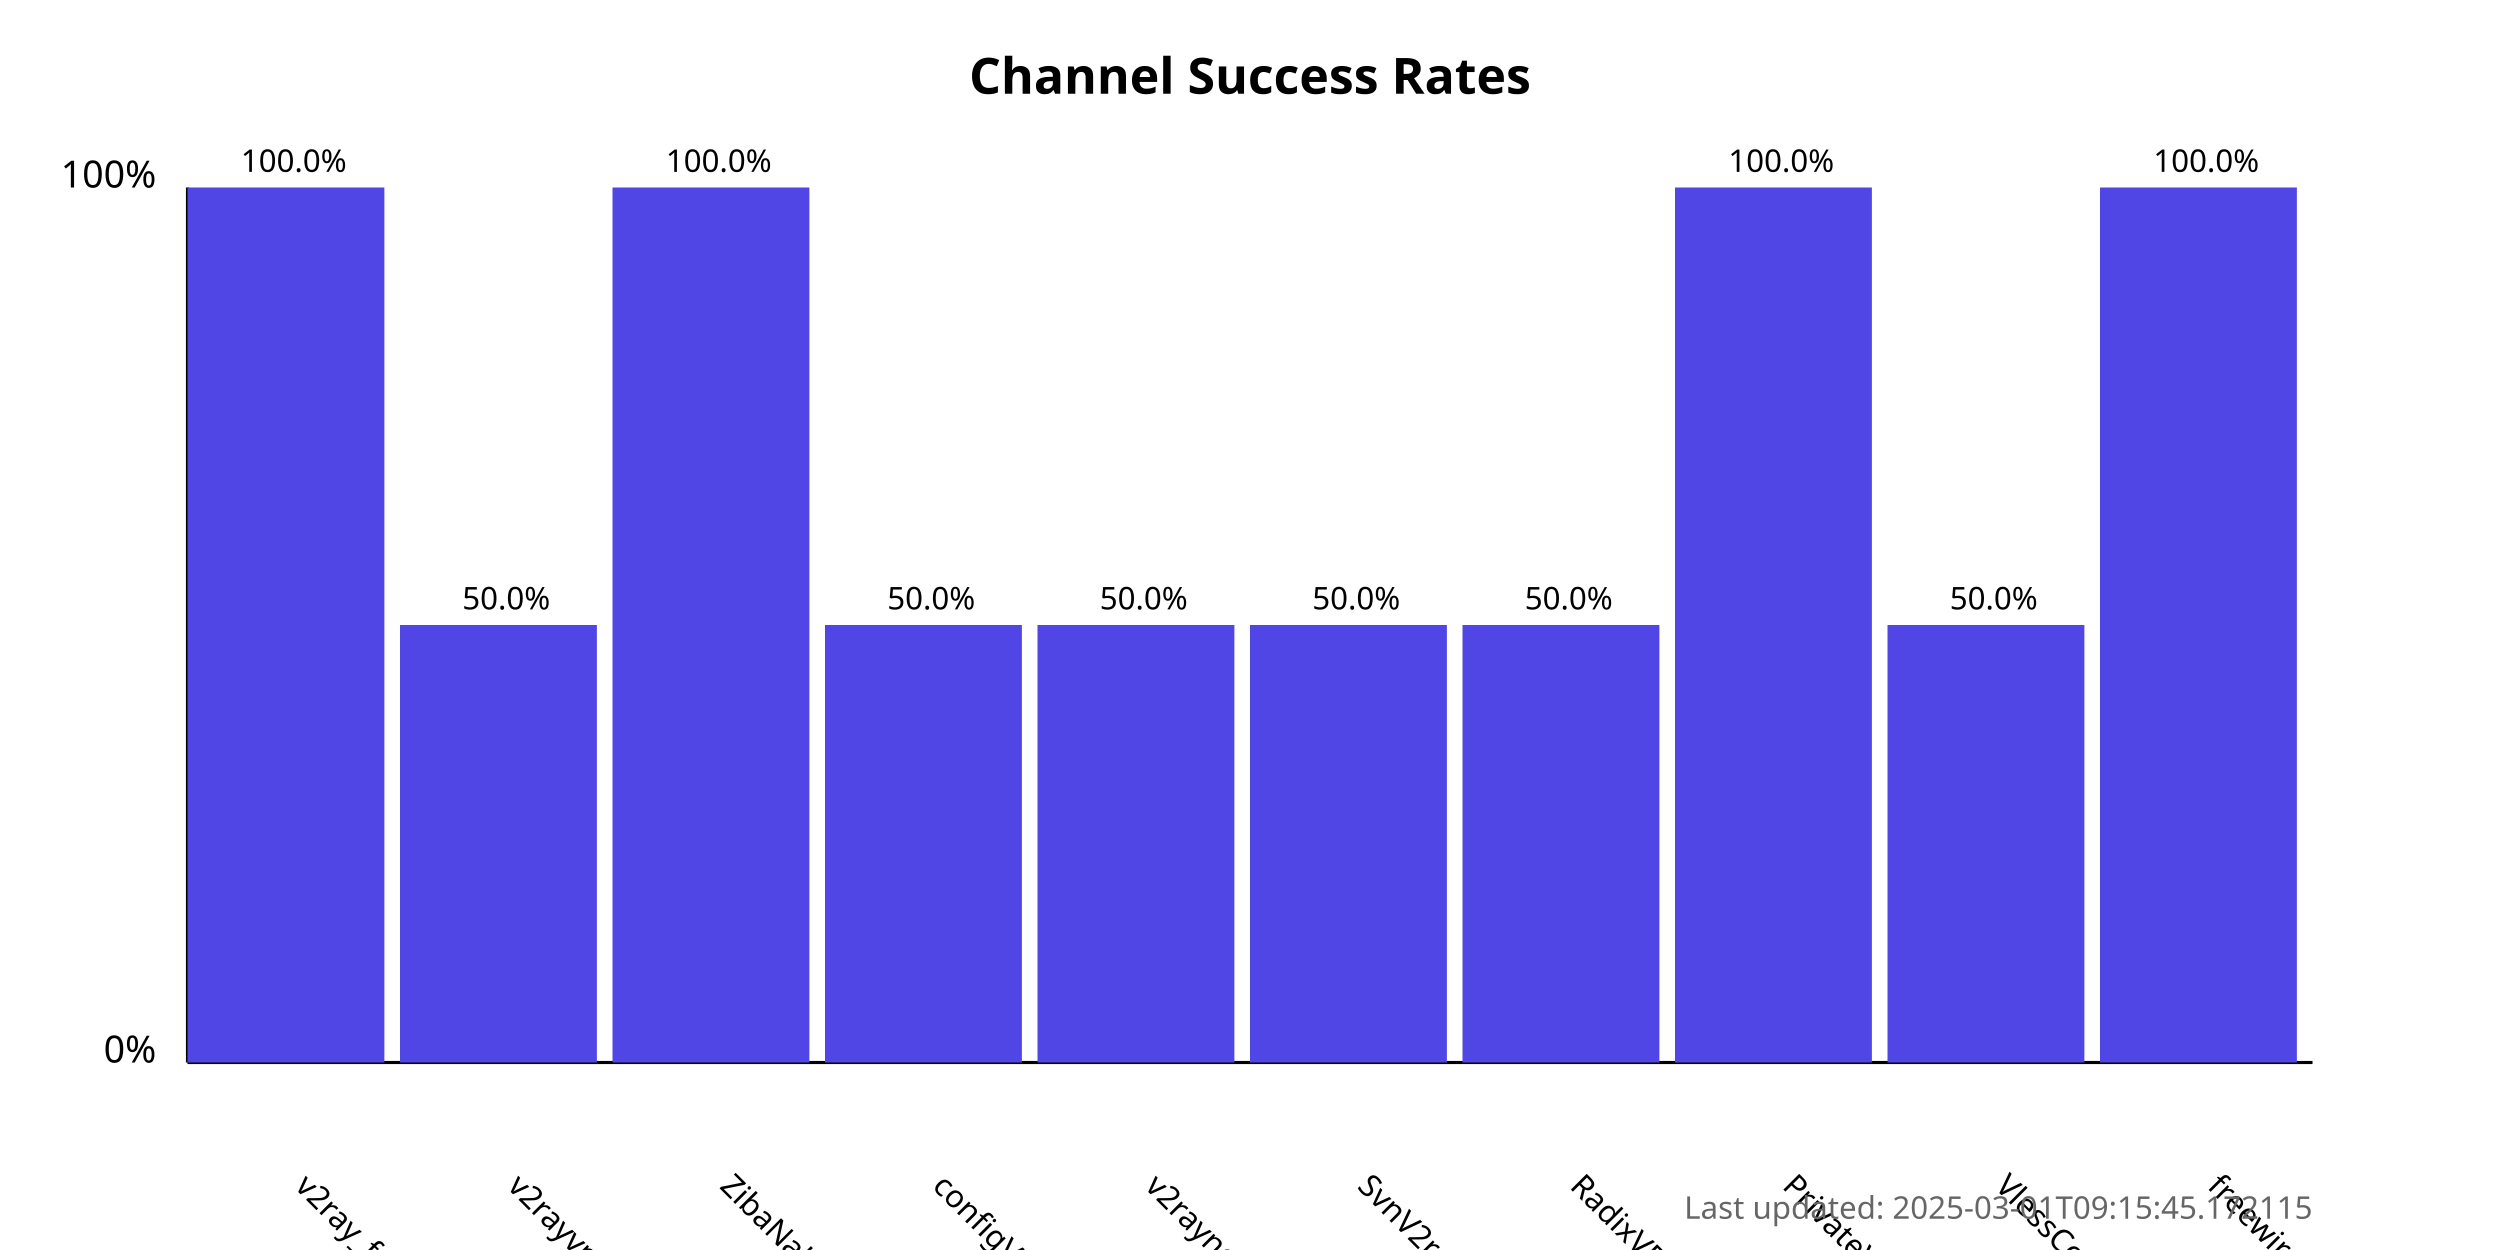
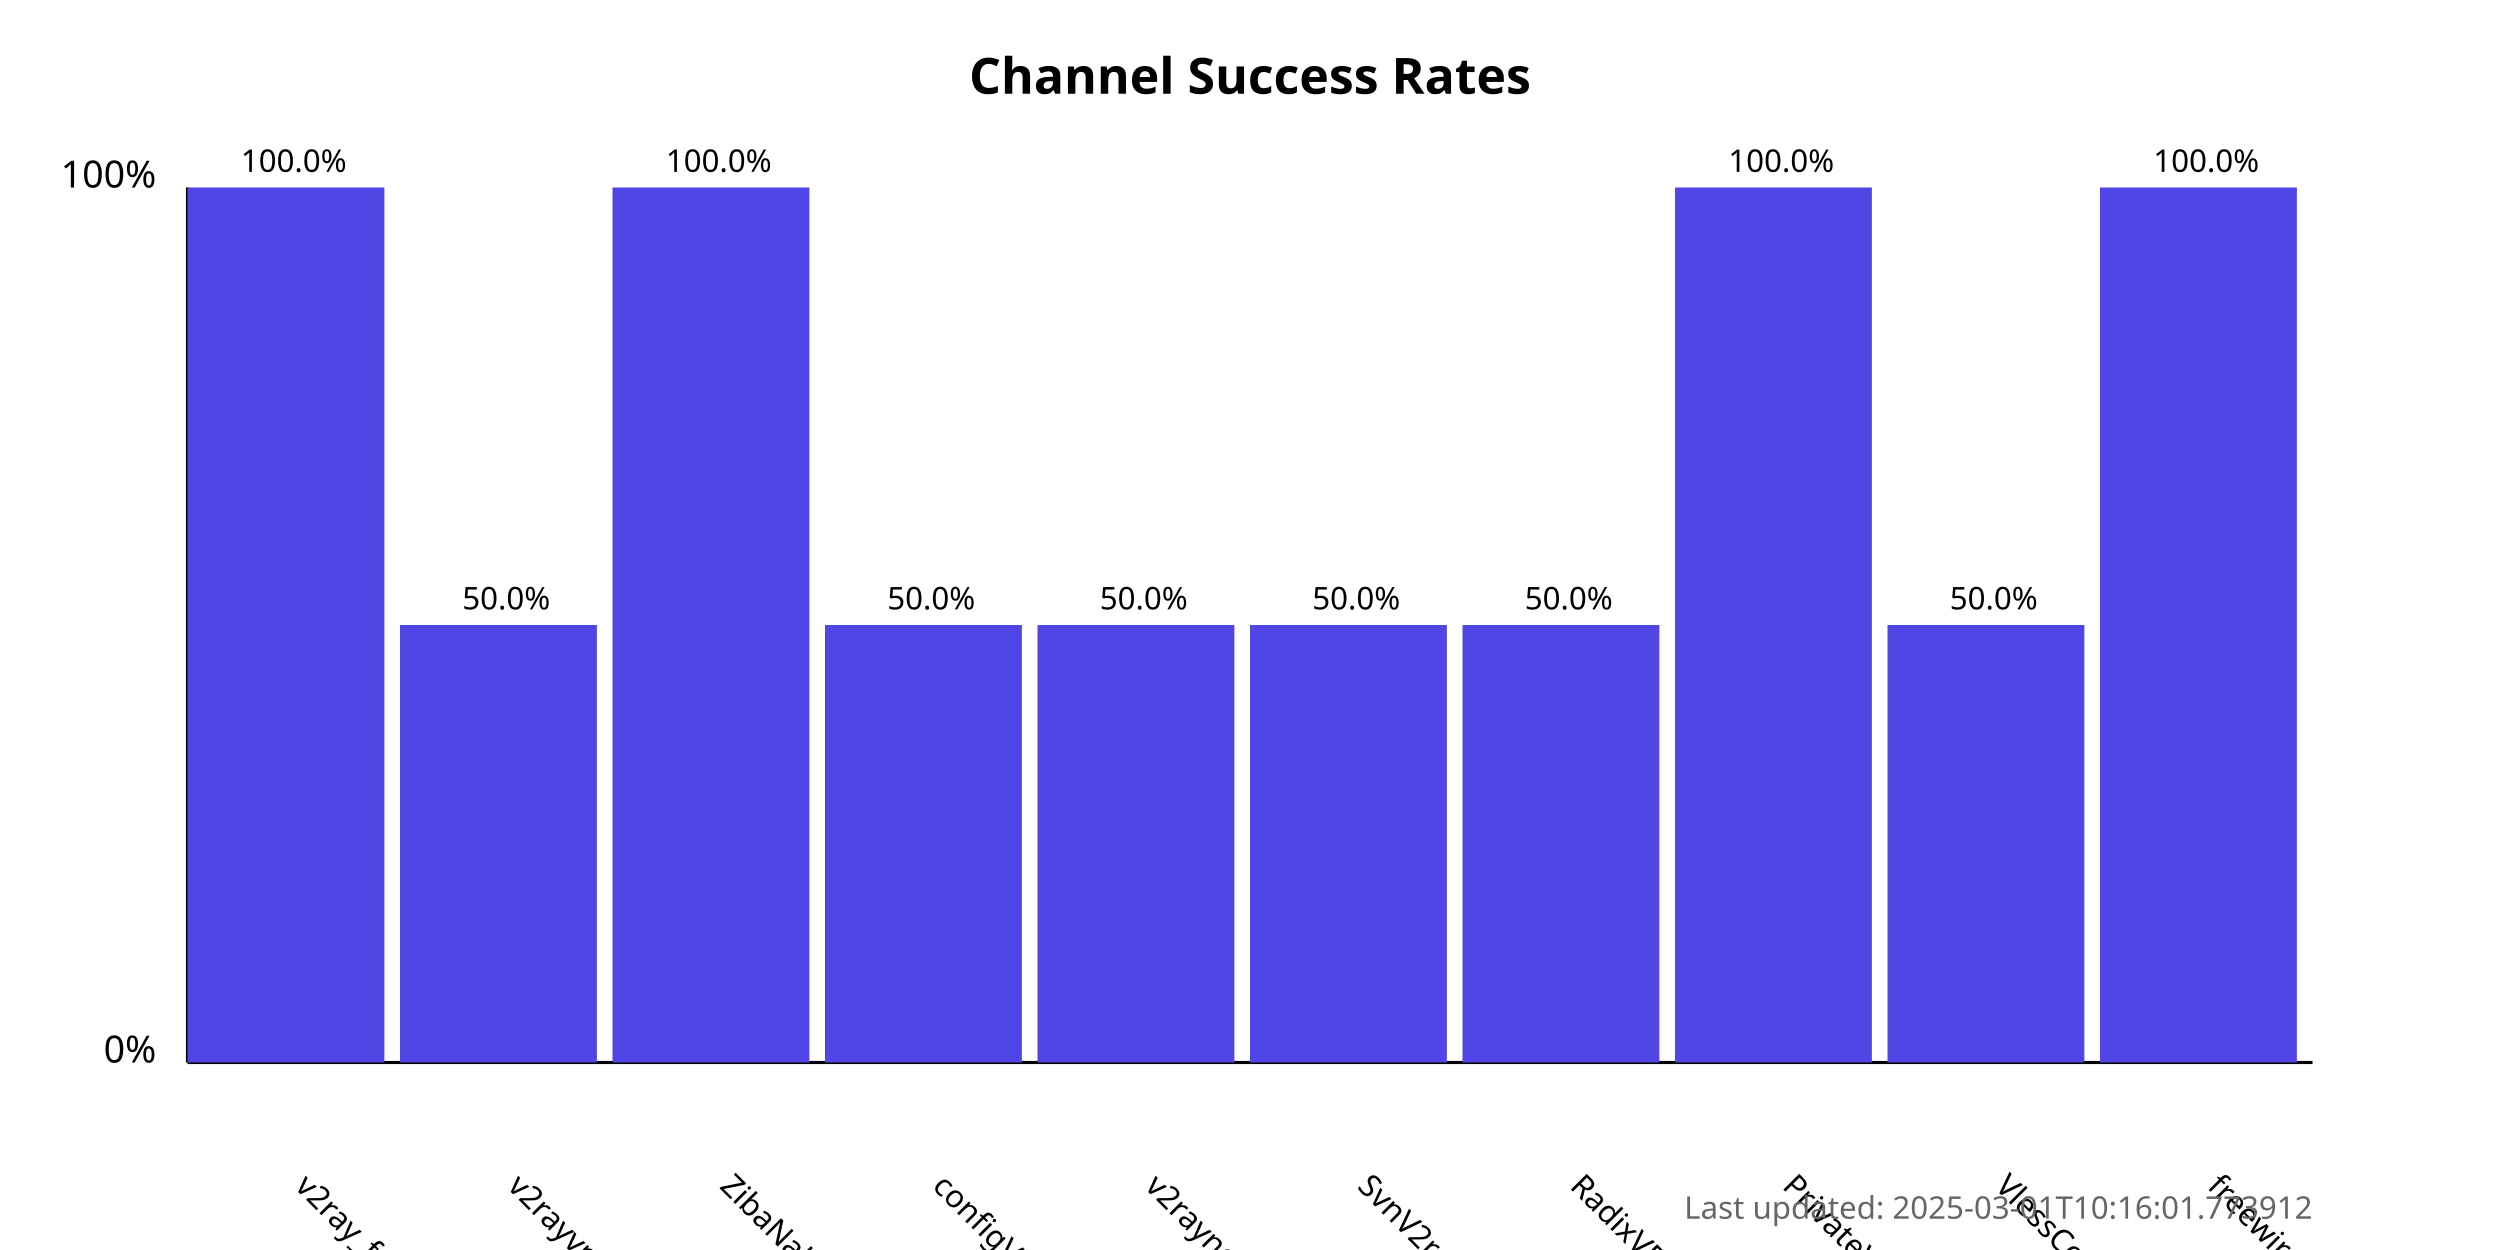
<svg xmlns="http://www.w3.org/2000/svg" width="800" height="400">
  <style>
            .chart-title { font: bold 16px sans-serif; }
            .axis-label { font: 12px sans-serif; }
            .tick-label { font: 10px sans-serif; }
            .bar { fill: #4f46e5; }
            .bar:hover { fill: #6366f1; }
            .timestamp { font: 10px sans-serif; fill: #666; }
        </style>
  <text x="400.0" y="30" text-anchor="middle" class="chart-title">
            Channel Success Rates
        </text>
  <line x1="60" y1="340" x2="60" y2="60" stroke="black" stroke-width="1" />
  <line x1="60" y1="340" x2="740" y2="340" stroke="black" stroke-width="1" />
  <text x="50" y="340" text-anchor="end" class="axis-label">0%</text>
  <text x="50" y="60" text-anchor="end" class="axis-label">100%</text>
  <g>
    <rect x="60" y="60.0" width="63.0" height="280.0" class="bar" />
    <text x="94.0" y="380" transform="rotate(45, 94.0, 380)" text-anchor="start" class="tick-label">
                v2ray_free_conf
            </text>
    <text x="94.0" y="55.0" text-anchor="middle" class="tick-label">
                100.0%
            </text>
  </g>
  <g>
    <rect x="128.0" y="200.0" width="63.0" height="140.0" class="bar" />
    <text x="162.0" y="380" transform="rotate(45, 162.0, 380)" text-anchor="start" class="tick-label">
                v2rayvpno
            </text>
    <text x="162.0" y="195.0" text-anchor="middle" class="tick-label">
                50.0%
            </text>
  </g>
  <g>
    <rect x="196.0" y="60.0" width="63.0" height="280.0" class="bar" />
    <text x="230.0" y="380" transform="rotate(45, 230.0, 380)" text-anchor="start" class="tick-label">
                ZibaNabz
            </text>
    <text x="230.0" y="55.0" text-anchor="middle" class="tick-label">
                100.0%
            </text>
  </g>
  <g>
    <rect x="264.0" y="200.0" width="63.0" height="140.0" class="bar" />
    <text x="298.0" y="380" transform="rotate(45, 298.0, 380)" text-anchor="start" class="tick-label">
                configV2rayForFree
            </text>
    <text x="298.0" y="195.0" text-anchor="middle" class="tick-label">
                50.0%
            </text>
  </g>
  <g>
    <rect x="332.0" y="200.0" width="63.0" height="140.0" class="bar" />
    <text x="366.0" y="380" transform="rotate(45, 366.0, 380)" text-anchor="start" class="tick-label">
                v2rayngvpn
            </text>
    <text x="366.0" y="195.0" text-anchor="middle" class="tick-label">
                50.0%
            </text>
  </g>
  <g>
    <rect x="400.0" y="200.0" width="63.0" height="140.0" class="bar" />
    <text x="434.0" y="380" transform="rotate(45, 434.0, 380)" text-anchor="start" class="tick-label">
                SvnV2ray
            </text>
    <text x="434.0" y="195.0" text-anchor="middle" class="tick-label">
                50.0%
            </text>
  </g>
  <g>
    <rect x="468.0" y="200.0" width="63.0" height="140.0" class="bar" />
    <text x="502.0" y="380" transform="rotate(45, 502.0, 380)" text-anchor="start" class="tick-label">
                RadixVPN
            </text>
    <text x="502.0" y="195.0" text-anchor="middle" class="tick-label">
                50.0%
            </text>
  </g>
  <g>
    <rect x="536.0" y="60.0" width="63.0" height="280.0" class="bar" />
    <text x="570.0" y="380" transform="rotate(45, 570.0, 380)" text-anchor="start" class="tick-label">
                PrivateVPNs
            </text>
    <text x="570.0" y="55.0" text-anchor="middle" class="tick-label">
                100.0%
            </text>
  </g>
  <g>
    <rect x="604.0" y="200.0" width="63.0" height="140.0" class="bar" />
    <text x="638.0" y="380" transform="rotate(45, 638.0, 380)" text-anchor="start" class="tick-label">
                VlessConfig
            </text>
    <text x="638.0" y="195.0" text-anchor="middle" class="tick-label">
                50.0%
            </text>
  </g>
  <g>
    <rect x="672.0" y="60.0" width="63.0" height="280.0" class="bar" />
    <text x="706.0" y="380" transform="rotate(45, 706.0, 380)" text-anchor="start" class="tick-label">
                freewireguard
            </text>
    <text x="706.0" y="55.0" text-anchor="middle" class="tick-label">
                100.0%
            </text>
  </g>
  <text x="740" y="390" text-anchor="end" class="timestamp">
-             Last updated: 2025-03-01T09:15:45.172115
+             Last updated: 2025-03-01T10:16:01.773912
        </text>
</svg>
